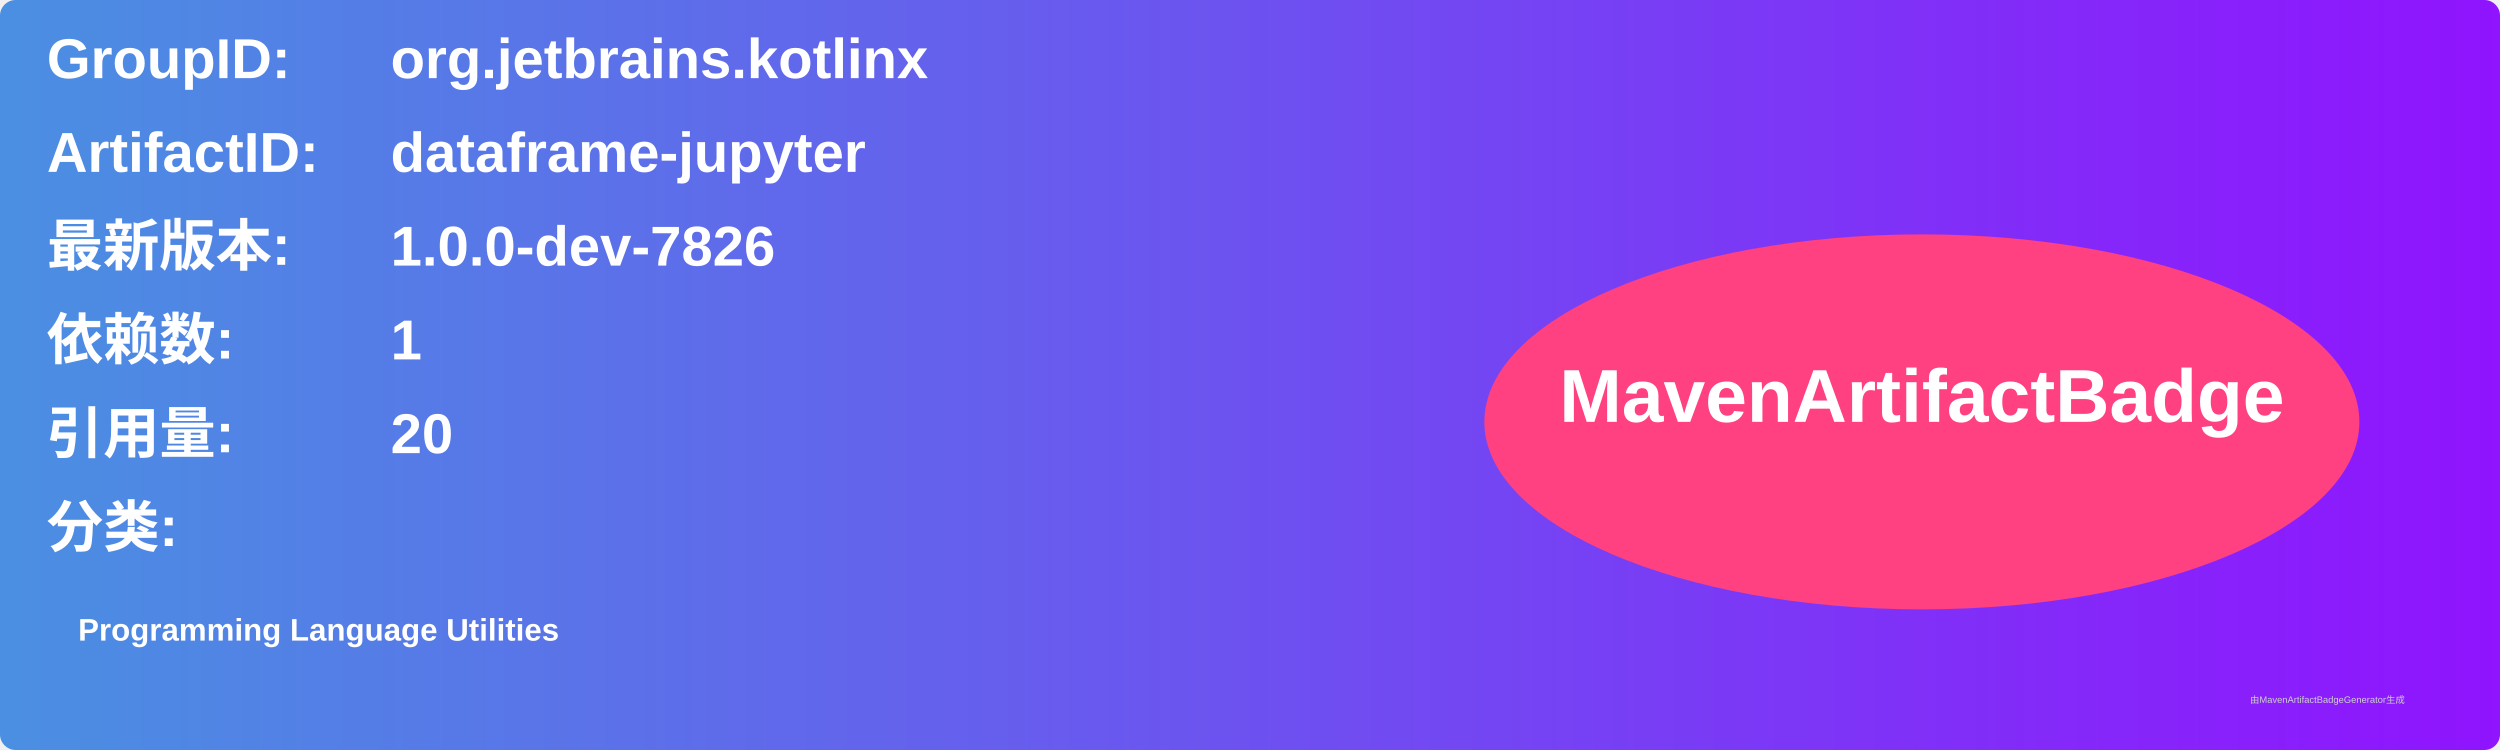
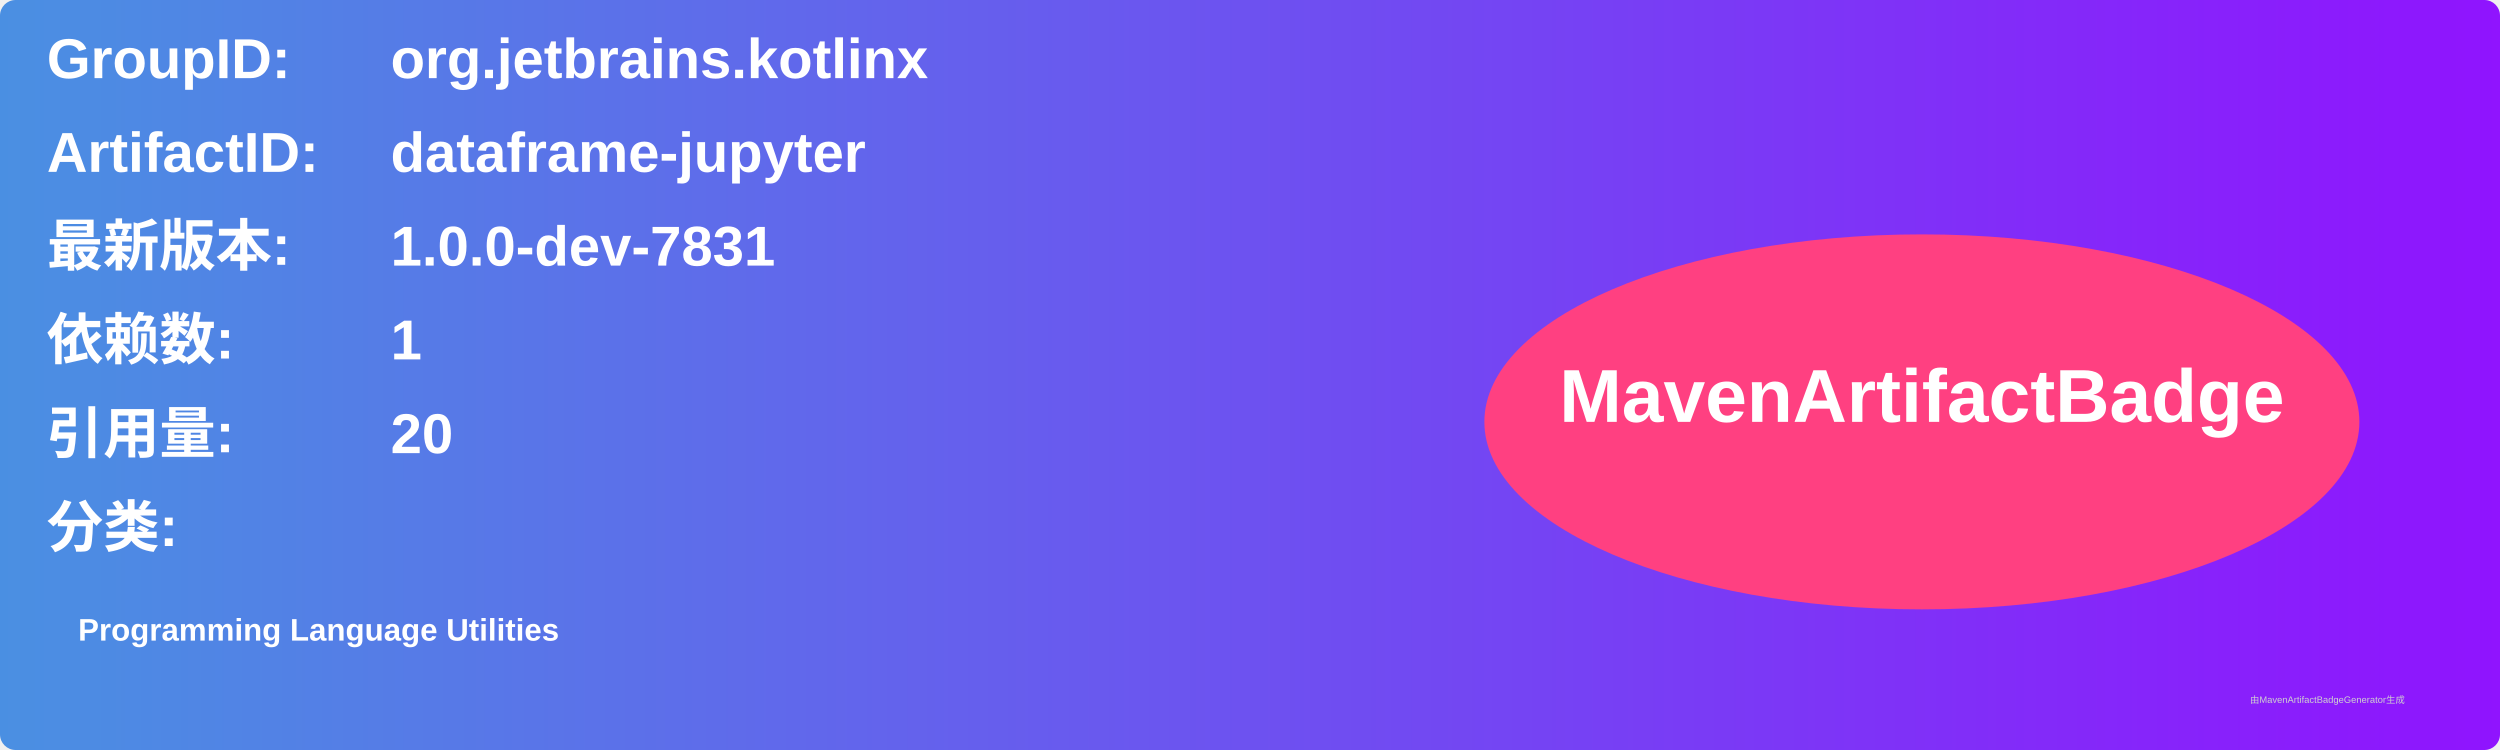
<svg xmlns="http://www.w3.org/2000/svg" width="800" height="240" viewBox="0 0 800 240">
  <linearGradient id="grad" x1="0%" y1="0%" x2="100%" y2="0%">
    <stop offset="0%" stop-color="#4a90e2" />
    <stop offset="100%" stop-color="#9013fe" />
  </linearGradient>
  <rect width="100%" height="100%" rx="5" ry="5" fill="url(#grad)" />
  <g transform="translate(15, 15)">
    <text x="0" y="10" font-family="Arial" font-size="18" fill="white" font-weight="bold" width="260">GroupID:</text>
    <text x="110" y="10" font-family="Arial" font-size="18" fill="white" font-weight="bold" width="460">org.jetbrains.kotlinx</text>
    <text x="0" y="40" font-family="Arial" font-size="18" fill="white" font-weight="bold" width="260">ArtifactID:</text>
    <text x="110" y="40" font-family="Arial" font-size="18" fill="white" font-weight="bold" width="460">dataframe-jupyter</text>
    <text x="0" y="70" font-family="Arial" font-size="18" fill="white" font-weight="bold">最新版本:</text>
    <text x="110" y="70" font-family="Arial" font-size="18" fill="white" font-weight="bold">
-       <tspan font-weight="bold">1.0.0-dev-7826</tspan>
+       <tspan font-weight="bold">1.0.0-dev-7831</tspan>
    </text>
    <text x="0" y="100" font-family="Arial" font-size="18" fill="white" font-weight="bold">依赖数: </text>
    <text x="110" y="100" font-family="Arial" font-size="18" fill="white">
      <tspan font-weight="bold">1</tspan>
    </text>
    <text x="0" y="130" font-family="Arial" font-size="18" fill="white" font-weight="bold">引用量: </text>
    <text x="110" y="130" font-family="Arial" font-size="18" fill="white">
      <tspan font-weight="bold">20</tspan>
    </text>
    <text x="0" y="160" font-family="Arial" font-size="18" fill="white" font-weight="bold">分类:</text>
    <text x="10" y="190" font-family="Arial" font-size="10" fill="white">
      <tspan font-weight="bold">Programming Language Utilities</tspan>
    </text>
    <ellipse cx="600" cy="120" rx="140" ry="60" fill="#ff4081" />
    <text x="600" y="120" text-anchor="middle" font-family="Arial" font-size="24" fill="white" font-weight="bold">MavenArtifactBadge</text>
  </g>
  <text x="720" y="225" font-family="Arial" font-size="3" fill="#d0d0d0">由MavenArtifactBadgeGenerator生成</text>
</svg>
